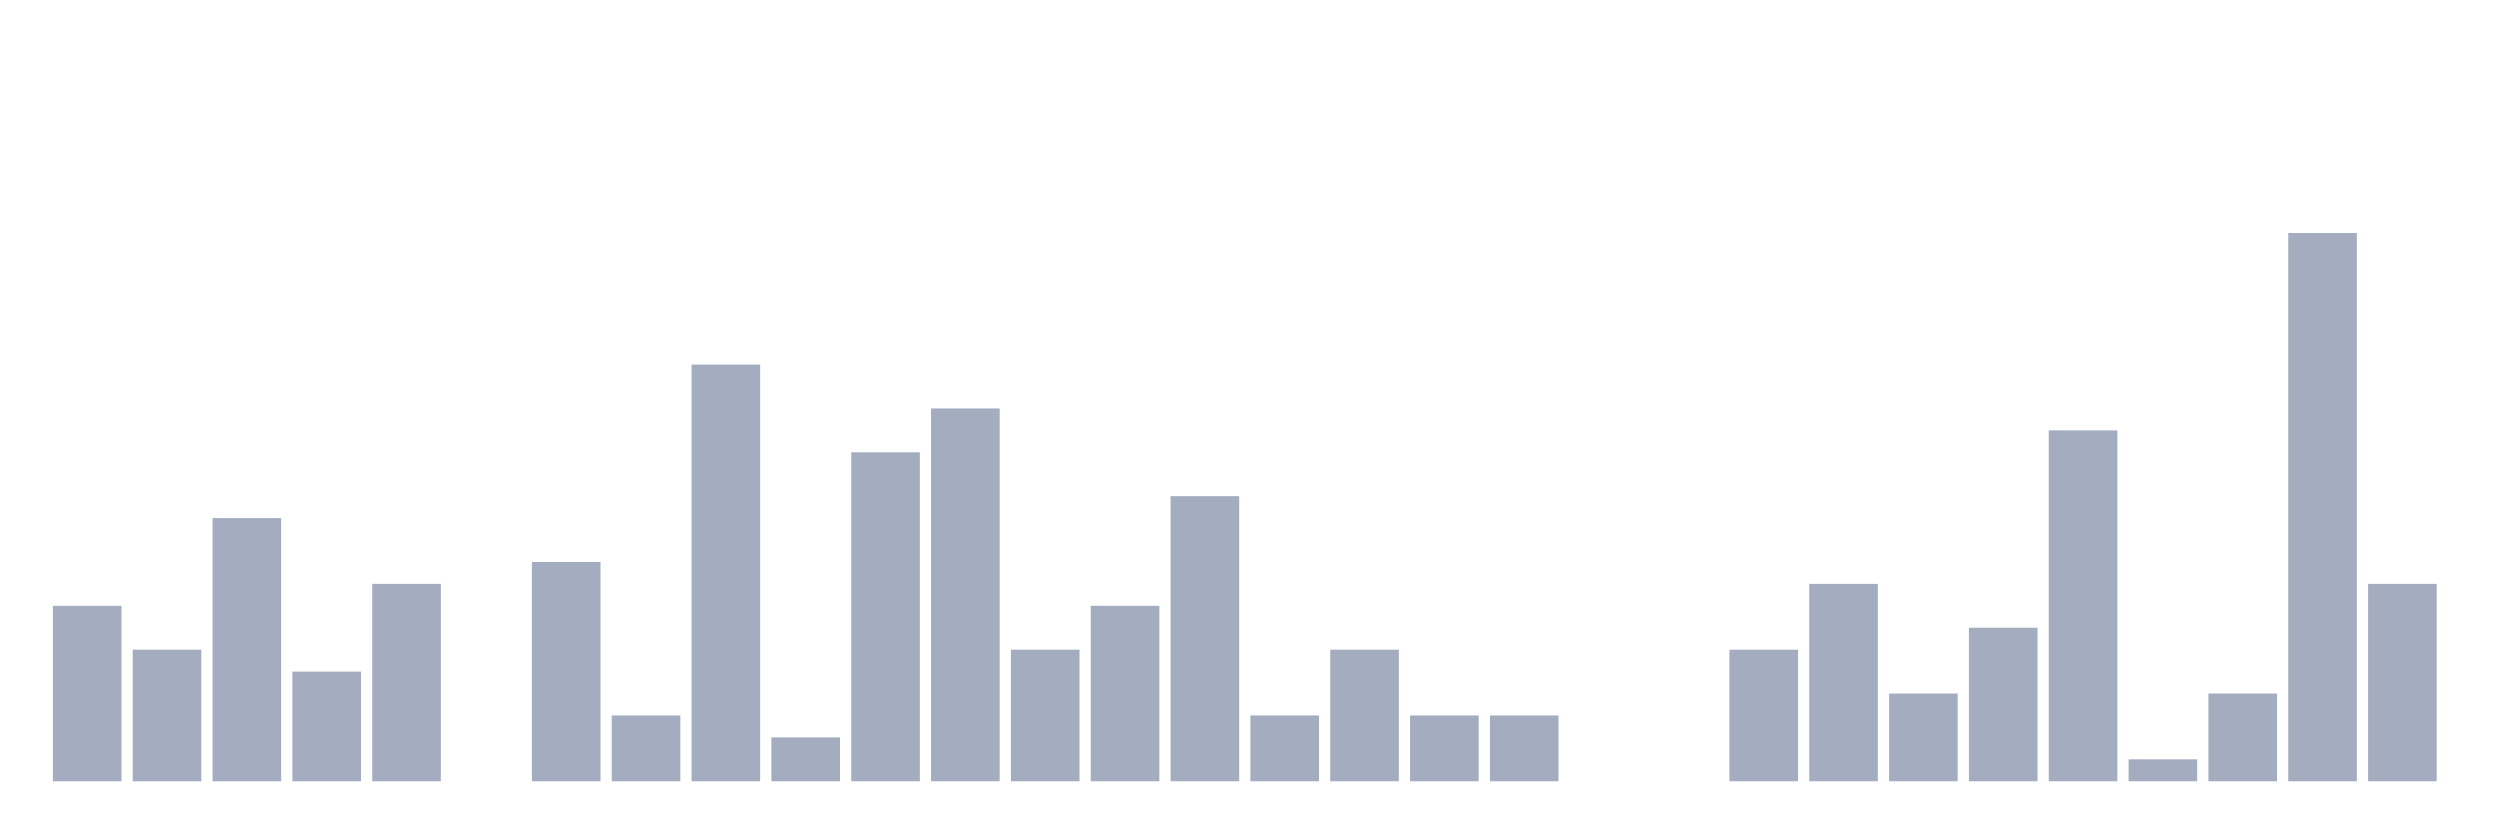
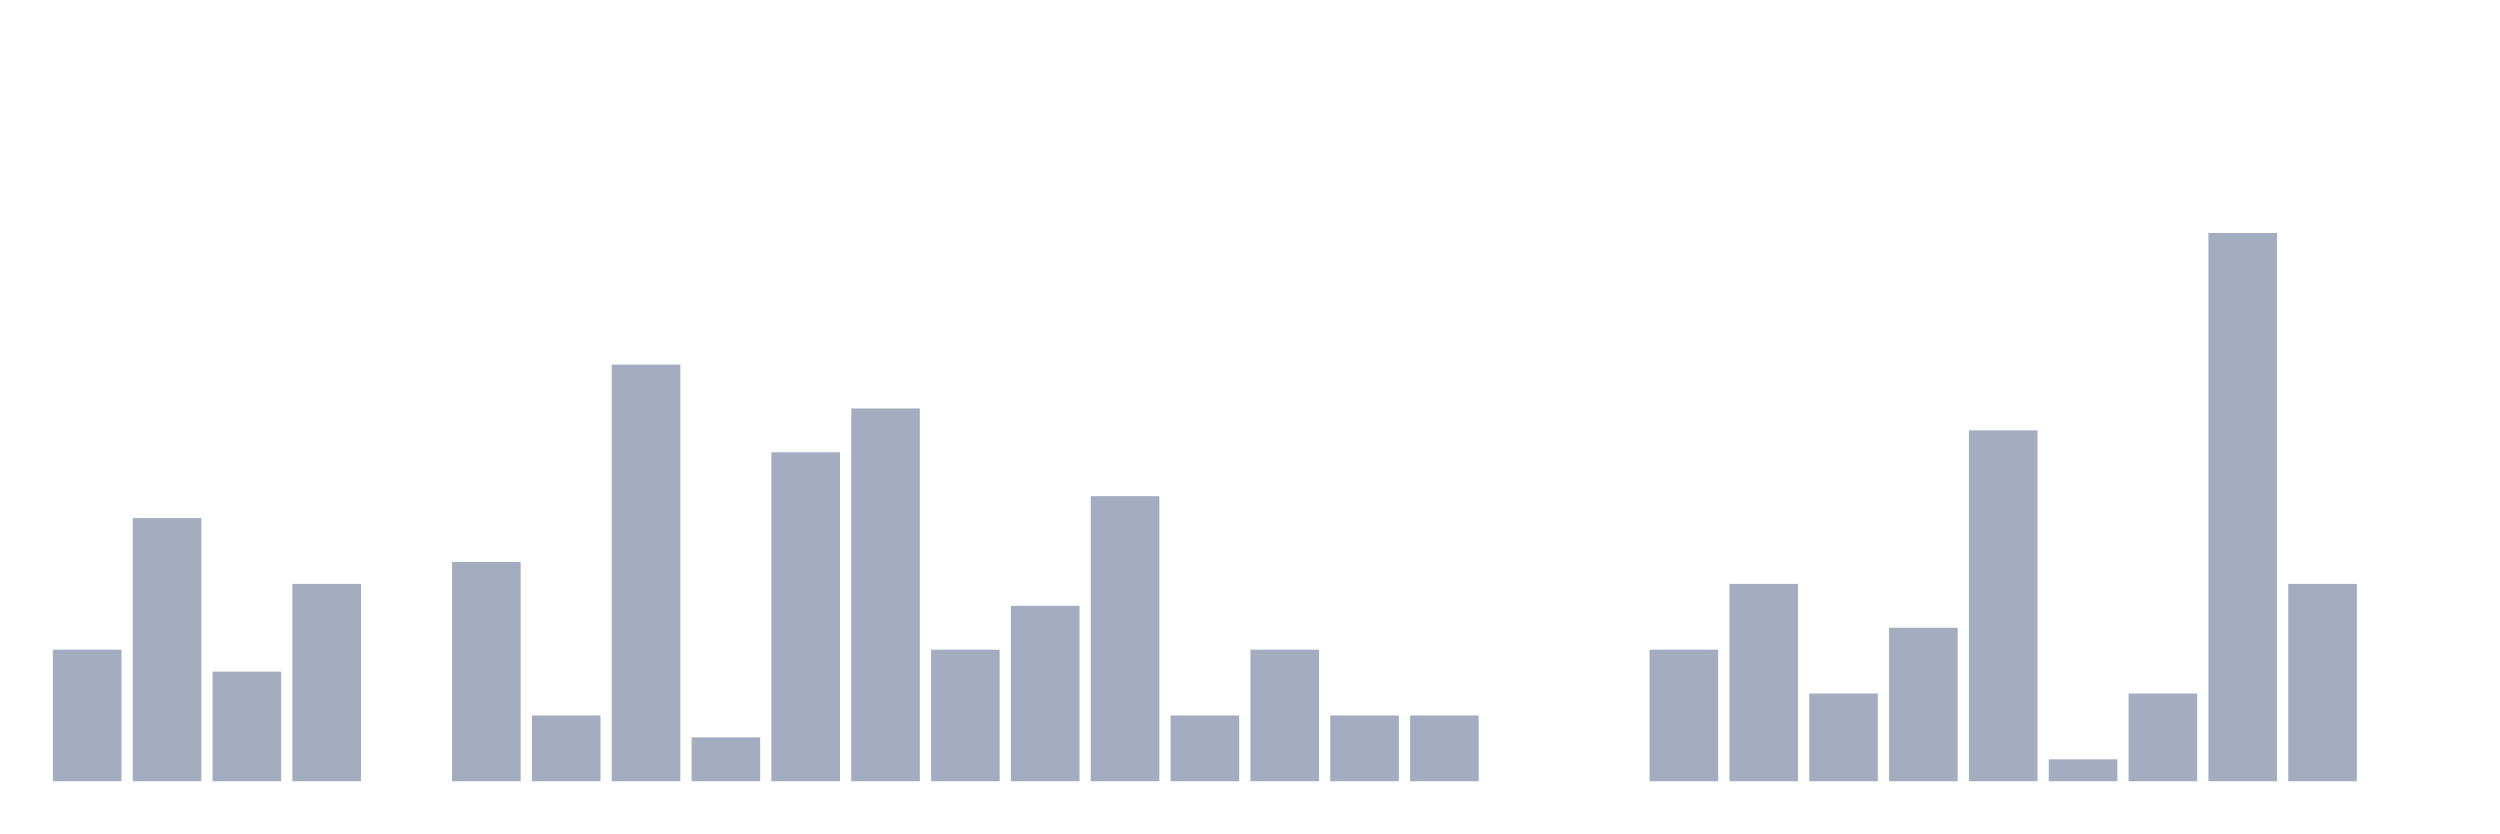
<svg xmlns="http://www.w3.org/2000/svg" viewBox="0 0 480 160">
  <g transform="translate(10,10)">
-     <rect class="bar" x="0.153" width="13.175" y="106.316" height="33.684" fill="rgb(164,173,192)" />
-     <rect class="bar" x="15.482" width="13.175" y="114.737" height="25.263" fill="rgb(164,173,192)" />
-     <rect class="bar" x="30.81" width="13.175" y="89.474" height="50.526" fill="rgb(164,173,192)" />
-     <rect class="bar" x="46.138" width="13.175" y="118.947" height="21.053" fill="rgb(164,173,192)" />
-     <rect class="bar" x="61.466" width="13.175" y="102.105" height="37.895" fill="rgb(164,173,192)" />
-     <rect class="bar" x="76.794" width="13.175" y="140" height="0" fill="rgb(164,173,192)" />
-     <rect class="bar" x="92.123" width="13.175" y="97.895" height="42.105" fill="rgb(164,173,192)" />
-     <rect class="bar" x="107.451" width="13.175" y="127.368" height="12.632" fill="rgb(164,173,192)" />
-     <rect class="bar" x="122.779" width="13.175" y="60" height="80" fill="rgb(164,173,192)" />
-     <rect class="bar" x="138.107" width="13.175" y="131.579" height="8.421" fill="rgb(164,173,192)" />
-     <rect class="bar" x="153.436" width="13.175" y="76.842" height="63.158" fill="rgb(164,173,192)" />
-     <rect class="bar" x="168.764" width="13.175" y="68.421" height="71.579" fill="rgb(164,173,192)" />
-     <rect class="bar" x="184.092" width="13.175" y="114.737" height="25.263" fill="rgb(164,173,192)" />
-     <rect class="bar" x="199.42" width="13.175" y="106.316" height="33.684" fill="rgb(164,173,192)" />
-     <rect class="bar" x="214.748" width="13.175" y="85.263" height="54.737" fill="rgb(164,173,192)" />
-     <rect class="bar" x="230.077" width="13.175" y="127.368" height="12.632" fill="rgb(164,173,192)" />
-     <rect class="bar" x="245.405" width="13.175" y="114.737" height="25.263" fill="rgb(164,173,192)" />
+     <rect class="bar" x="0.153" width="13.175" y="114.737" height="25.263" fill="rgb(164,173,192)" />
+     <rect class="bar" x="15.482" width="13.175" y="89.474" height="50.526" fill="rgb(164,173,192)" />
+     <rect class="bar" x="30.81" width="13.175" y="118.947" height="21.053" fill="rgb(164,173,192)" />
+     <rect class="bar" x="46.138" width="13.175" y="102.105" height="37.895" fill="rgb(164,173,192)" />
+     <rect class="bar" x="61.466" width="13.175" y="140" height="0" fill="rgb(164,173,192)" />
+     <rect class="bar" x="76.794" width="13.175" y="97.895" height="42.105" fill="rgb(164,173,192)" />
+     <rect class="bar" x="92.123" width="13.175" y="127.368" height="12.632" fill="rgb(164,173,192)" />
+     <rect class="bar" x="107.451" width="13.175" y="60" height="80" fill="rgb(164,173,192)" />
+     <rect class="bar" x="122.779" width="13.175" y="131.579" height="8.421" fill="rgb(164,173,192)" />
+     <rect class="bar" x="138.107" width="13.175" y="76.842" height="63.158" fill="rgb(164,173,192)" />
+     <rect class="bar" x="153.436" width="13.175" y="68.421" height="71.579" fill="rgb(164,173,192)" />
+     <rect class="bar" x="168.764" width="13.175" y="114.737" height="25.263" fill="rgb(164,173,192)" />
+     <rect class="bar" x="184.092" width="13.175" y="106.316" height="33.684" fill="rgb(164,173,192)" />
+     <rect class="bar" x="199.42" width="13.175" y="85.263" height="54.737" fill="rgb(164,173,192)" />
+     <rect class="bar" x="214.748" width="13.175" y="127.368" height="12.632" fill="rgb(164,173,192)" />
+     <rect class="bar" x="230.077" width="13.175" y="114.737" height="25.263" fill="rgb(164,173,192)" />
+     <rect class="bar" x="245.405" width="13.175" y="127.368" height="12.632" fill="rgb(164,173,192)" />
    <rect class="bar" x="260.733" width="13.175" y="127.368" height="12.632" fill="rgb(164,173,192)" />
-     <rect class="bar" x="276.061" width="13.175" y="127.368" height="12.632" fill="rgb(164,173,192)" />
+     <rect class="bar" x="276.061" width="13.175" y="140" height="0" fill="rgb(164,173,192)" />
    <rect class="bar" x="291.39" width="13.175" y="140" height="0" fill="rgb(164,173,192)" />
-     <rect class="bar" x="306.718" width="13.175" y="140" height="0" fill="rgb(164,173,192)" />
-     <rect class="bar" x="322.046" width="13.175" y="114.737" height="25.263" fill="rgb(164,173,192)" />
-     <rect class="bar" x="337.374" width="13.175" y="102.105" height="37.895" fill="rgb(164,173,192)" />
-     <rect class="bar" x="352.702" width="13.175" y="123.158" height="16.842" fill="rgb(164,173,192)" />
-     <rect class="bar" x="368.031" width="13.175" y="110.526" height="29.474" fill="rgb(164,173,192)" />
-     <rect class="bar" x="383.359" width="13.175" y="72.632" height="67.368" fill="rgb(164,173,192)" />
-     <rect class="bar" x="398.687" width="13.175" y="135.789" height="4.211" fill="rgb(164,173,192)" />
-     <rect class="bar" x="414.015" width="13.175" y="123.158" height="16.842" fill="rgb(164,173,192)" />
-     <rect class="bar" x="429.344" width="13.175" y="34.737" height="105.263" fill="rgb(164,173,192)" />
-     <rect class="bar" x="444.672" width="13.175" y="102.105" height="37.895" fill="rgb(164,173,192)" />
+     <rect class="bar" x="306.718" width="13.175" y="114.737" height="25.263" fill="rgb(164,173,192)" />
+     <rect class="bar" x="322.046" width="13.175" y="102.105" height="37.895" fill="rgb(164,173,192)" />
+     <rect class="bar" x="337.374" width="13.175" y="123.158" height="16.842" fill="rgb(164,173,192)" />
+     <rect class="bar" x="352.702" width="13.175" y="110.526" height="29.474" fill="rgb(164,173,192)" />
+     <rect class="bar" x="368.031" width="13.175" y="72.632" height="67.368" fill="rgb(164,173,192)" />
+     <rect class="bar" x="383.359" width="13.175" y="135.789" height="4.211" fill="rgb(164,173,192)" />
+     <rect class="bar" x="398.687" width="13.175" y="123.158" height="16.842" fill="rgb(164,173,192)" />
+     <rect class="bar" x="414.015" width="13.175" y="34.737" height="105.263" fill="rgb(164,173,192)" />
+     <rect class="bar" x="429.344" width="13.175" y="102.105" height="37.895" fill="rgb(164,173,192)" />
+     <rect class="bar" x="444.672" width="13.175" y="140" height="0" fill="rgb(164,173,192)" />
  </g>
</svg>
